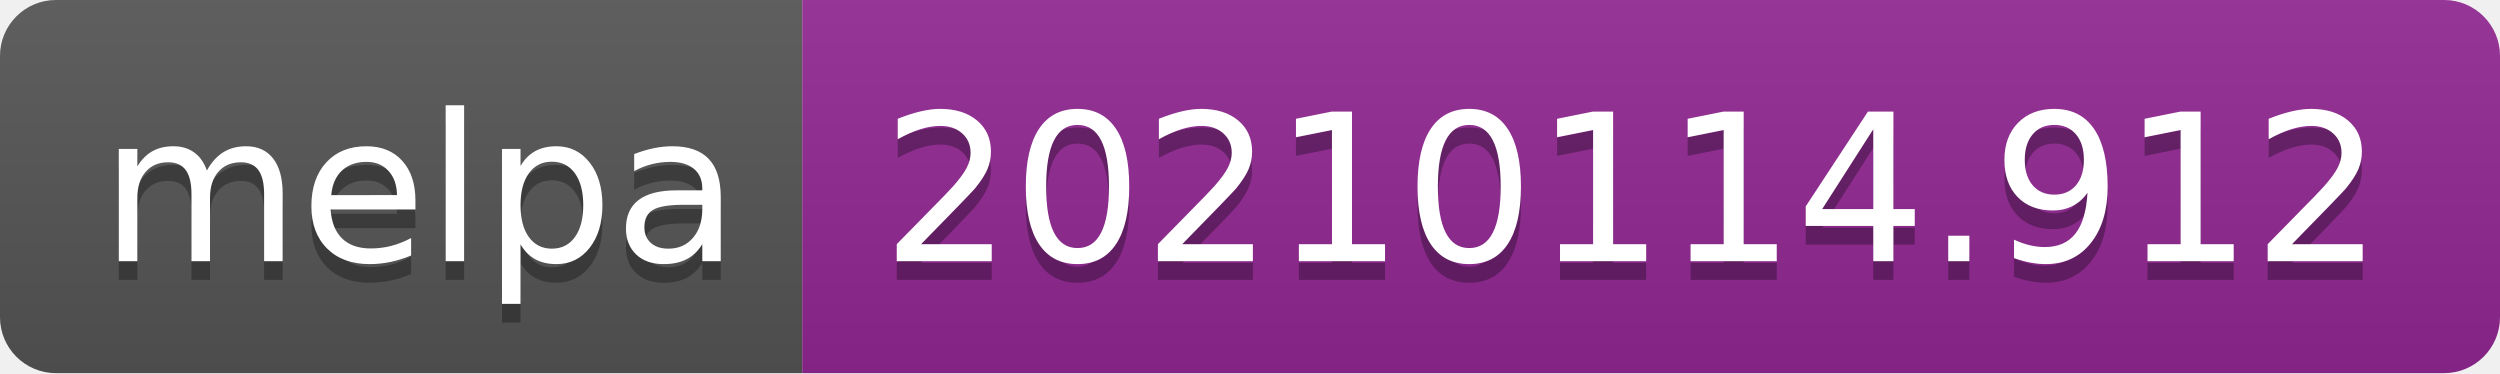
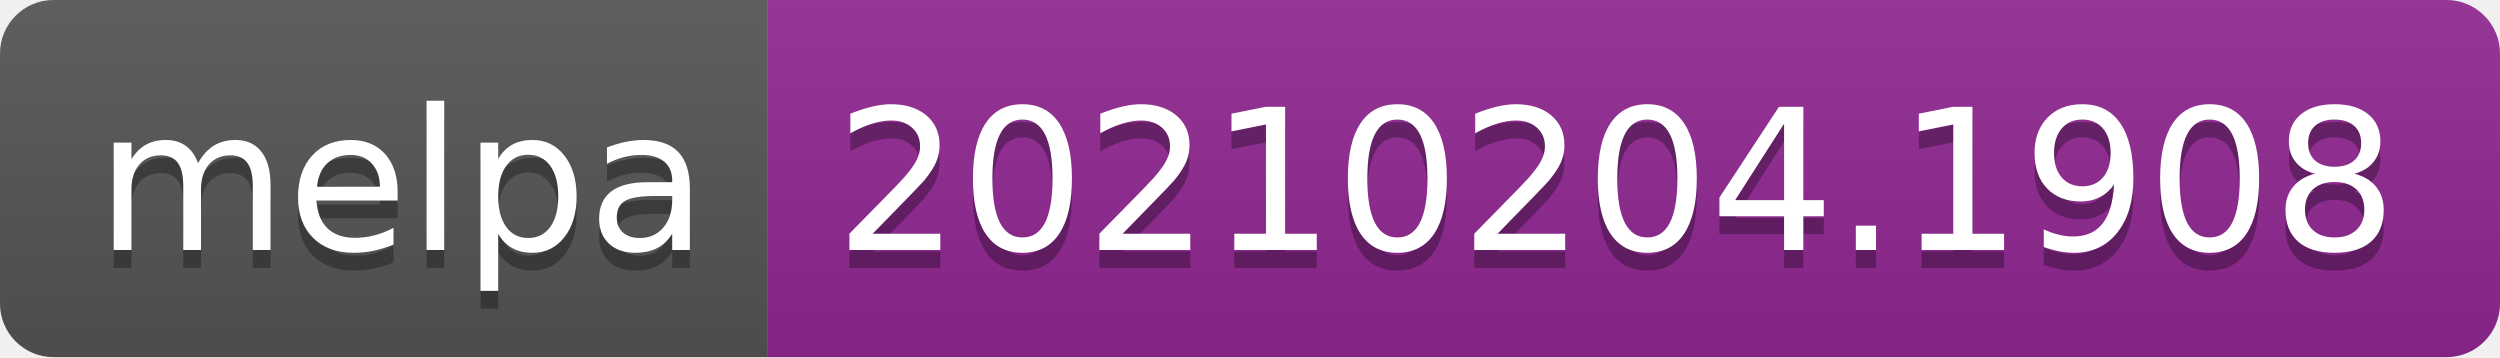
- <svg xmlns="http://www.w3.org/2000/svg" width="134" height="20" role="img" aria-label="melpa: 20210114.912">
+ <svg xmlns="http://www.w3.org/2000/svg" width="140" height="20" role="img" aria-label="melpa: 20210204.1908">
  <linearGradient id="s" x2="0" y2="100%">
    <stop offset="0" stop-color="#bbb" stop-opacity=".1" />
    <stop offset="1" stop-opacity=".1" />
  </linearGradient>
  <clipPath id="r">
-     <rect width="134" height="20" rx="3" fill="#fff" />
+     <rect width="140" height="20" rx="3" fill="#fff" />
  </clipPath>
  <g clip-path="url(#r)">
    <rect width="43" height="20" fill="#555" />
-     <rect x="43" width="91" height="20" fill="#922793" />
-     <rect width="134" height="20" fill="url(#s)" />
+     <rect x="43" width="97" height="20" fill="#922793" />
+     <rect width="140" height="20" fill="url(#s)" />
  </g>
  <g fill="#fff" text-anchor="middle" font-family="Verdana,Geneva,DejaVu Sans,sans-serif" text-rendering="geometricPrecision" font-size="110">
    <text aria-hidden="true" x="225" y="150" fill="#010101" fill-opacity=".3" transform="scale(.1)" textLength="330">melpa</text>
    <text x="225" y="140" transform="scale(.1)" fill="#fff" textLength="330">melpa</text>
-     <text aria-hidden="true" x="875" y="150" fill="#010101" fill-opacity=".3" transform="scale(.1)" textLength="810">20210114.912</text>
-     <text x="875" y="140" transform="scale(.1)" fill="#fff" textLength="810">20210114.912</text>
+     <text aria-hidden="true" x="905" y="150" fill="#010101" fill-opacity=".3" transform="scale(.1)" textLength="870">20210204.1908</text>
+     <text x="905" y="140" transform="scale(.1)" fill="#fff" textLength="870">20210204.1908</text>
  </g>
</svg>
